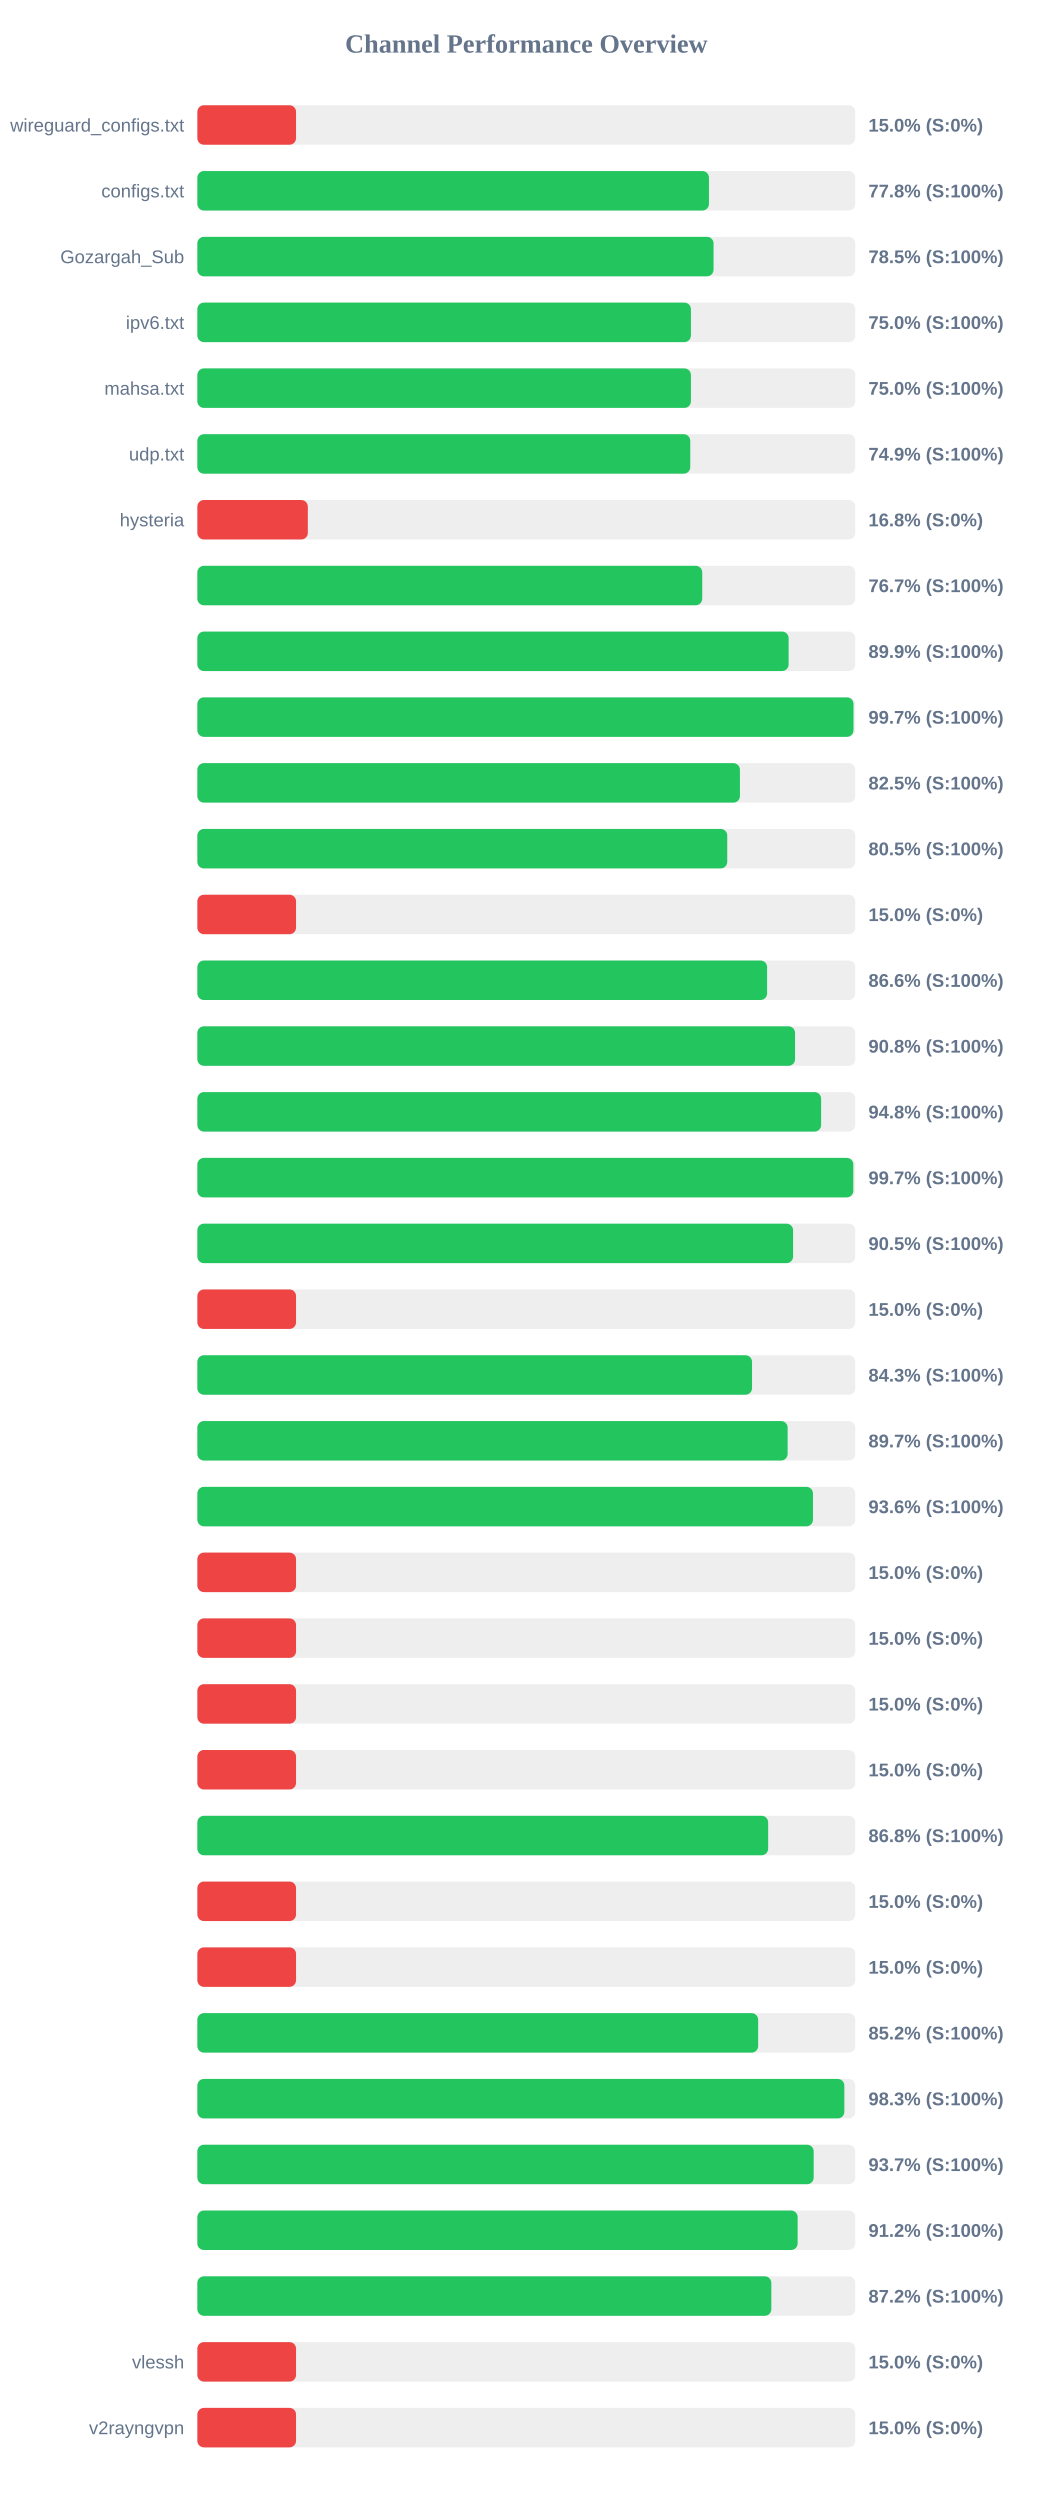
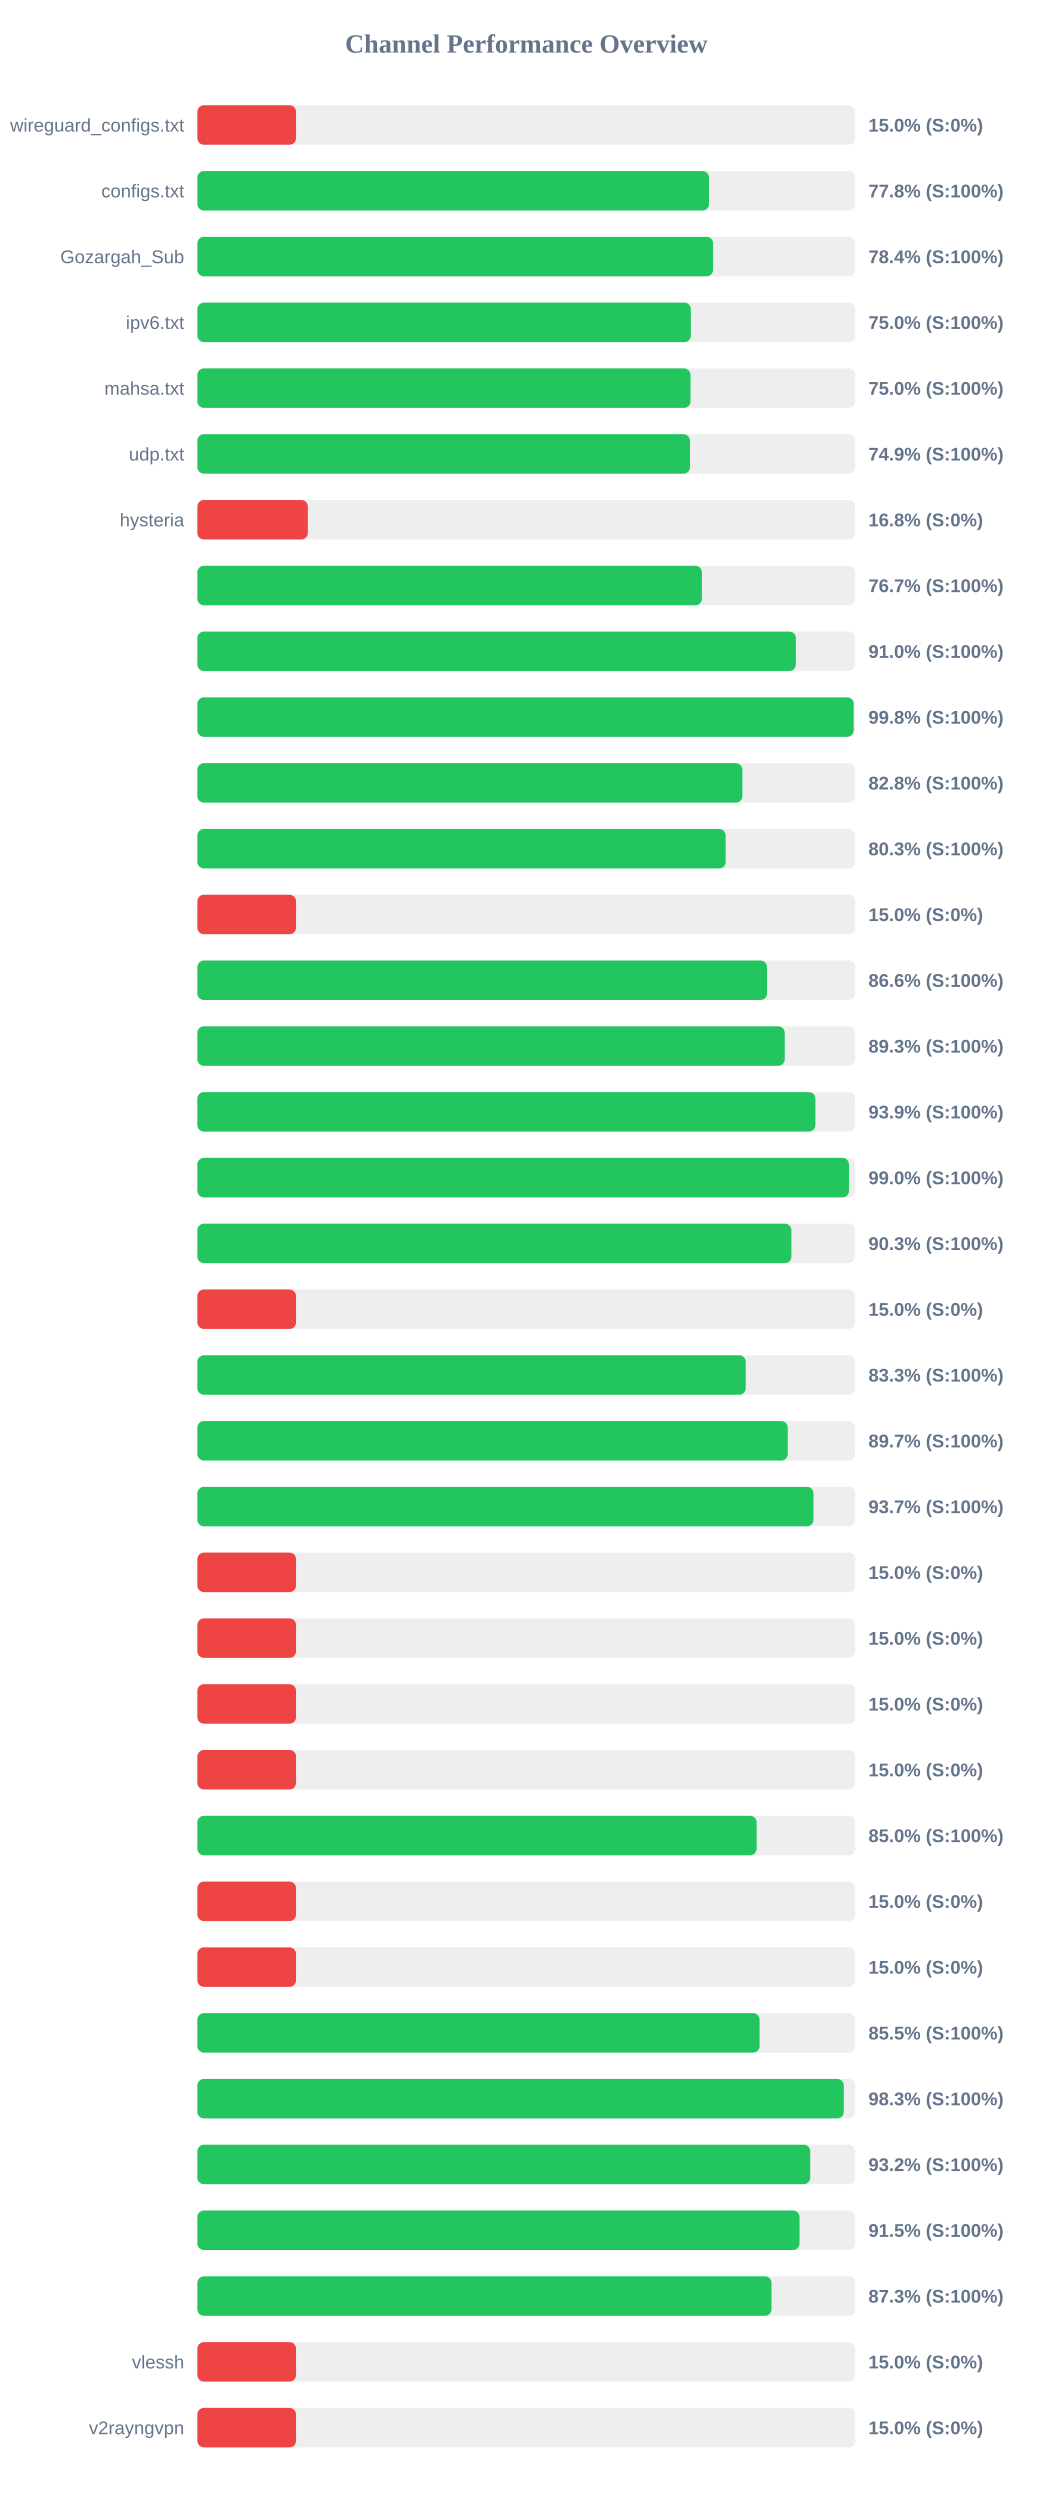
<svg xmlns="http://www.w3.org/2000/svg" width="800" height="1900" version="1.1">
  <style>
        .row { font: 14px Arial; fill: #64748b; }
        .score { font: bold 14px Arial; fill: #64748b; }
    </style>
  <text x="400" y="40" text-anchor="middle" font-size="20px" font-weight="bold" fill="#64748b">Channel Performance Overview</text>
  <rect x="150" y="80" width="500" height="30" fill="#eee" rx="5" />
  <rect x="150" y="80" width="75.0" height="30" fill="#ef4444" rx="5" />
  <text x="140" y="100" text-anchor="end" class="row">wireguard_configs.txt</text>
  <text x="660" y="100" text-anchor="start" class="score">15.0% (S:0%)</text>
  <rect x="150" y="130" width="500" height="30" fill="#eee" rx="5" />
-   <rect x="150" y="130" width="388.8" height="30" fill="#22c55e" rx="5" />
+   <rect x="150" y="130" width="388.85" height="30" fill="#22c55e" rx="5" />
  <text x="140" y="150" text-anchor="end" class="row">configs.txt</text>
  <text x="660" y="150" text-anchor="start" class="score">77.8% (S:100%)</text>
  <rect x="150" y="180" width="500" height="30" fill="#eee" rx="5" />
-   <rect x="150" y="180" width="392.3" height="30" fill="#22c55e" rx="5" />
+   <rect x="150" y="180" width="391.95" height="30" fill="#22c55e" rx="5" />
  <text x="140" y="200" text-anchor="end" class="row">Gozargah_Sub</text>
-   <text x="660" y="200" text-anchor="start" class="score">78.5% (S:100%)</text>
+   <text x="660" y="200" text-anchor="start" class="score">78.4% (S:100%)</text>
  <rect x="150" y="230" width="500" height="30" fill="#eee" rx="5" />
-   <rect x="150" y="230" width="375.1" height="30" fill="#22c55e" rx="5" />
+   <rect x="150" y="230" width="375.05" height="30" fill="#22c55e" rx="5" />
  <text x="140" y="250" text-anchor="end" class="row">ipv6.txt</text>
  <text x="660" y="250" text-anchor="start" class="score">75.0% (S:100%)</text>
  <rect x="150" y="280" width="500" height="30" fill="#eee" rx="5" />
-   <rect x="150" y="280" width="375.1" height="30" fill="#22c55e" rx="5" />
+   <rect x="150" y="280" width="374.8" height="30" fill="#22c55e" rx="5" />
  <text x="140" y="300" text-anchor="end" class="row">mahsa.txt</text>
  <text x="660" y="300" text-anchor="start" class="score">75.0% (S:100%)</text>
  <rect x="150" y="330" width="500" height="30" fill="#eee" rx="5" />
-   <rect x="150" y="330" width="374.6" height="30" fill="#22c55e" rx="5" />
+   <rect x="150" y="330" width="374.4" height="30" fill="#22c55e" rx="5" />
  <text x="140" y="350" text-anchor="end" class="row">udp.txt</text>
  <text x="660" y="350" text-anchor="start" class="score">74.9% (S:100%)</text>
  <rect x="150" y="380" width="500" height="30" fill="#eee" rx="5" />
  <rect x="150" y="380" width="83.95" height="30" fill="#ef4444" rx="5" />
  <text x="140" y="400" text-anchor="end" class="row">hysteria</text>
  <text x="660" y="400" text-anchor="start" class="score">16.8% (S:0%)</text>
  <rect x="150" y="430" width="500" height="30" fill="#eee" rx="5" />
-   <rect x="150" y="430" width="383.7" height="30" fill="#22c55e" rx="5" />
+   <rect x="150" y="430" width="383.45" height="30" fill="#22c55e" rx="5" />
  <text x="140" y="450" text-anchor="end" class="row" />
  <text x="660" y="450" text-anchor="start" class="score">76.7% (S:100%)</text>
  <rect x="150" y="480" width="500" height="30" fill="#eee" rx="5" />
-   <rect x="150" y="480" width="449.35" height="30" fill="#22c55e" rx="5" />
+   <rect x="150" y="480" width="454.85" height="30" fill="#22c55e" rx="5" />
  <text x="140" y="500" text-anchor="end" class="row" />
-   <text x="660" y="500" text-anchor="start" class="score">89.9% (S:100%)</text>
+   <text x="660" y="500" text-anchor="start" class="score">91.0% (S:100%)</text>
  <rect x="150" y="530" width="500" height="30" fill="#eee" rx="5" />
-   <rect x="150" y="530" width="498.65" height="30" fill="#22c55e" rx="5" />
+   <rect x="150" y="530" width="498.8" height="30" fill="#22c55e" rx="5" />
  <text x="140" y="550" text-anchor="end" class="row" />
-   <text x="660" y="550" text-anchor="start" class="score">99.7% (S:100%)</text>
+   <text x="660" y="550" text-anchor="start" class="score">99.8% (S:100%)</text>
  <rect x="150" y="580" width="500" height="30" fill="#eee" rx="5" />
-   <rect x="150" y="580" width="412.35" height="30" fill="#22c55e" rx="5" />
+   <rect x="150" y="580" width="414.2" height="30" fill="#22c55e" rx="5" />
  <text x="140" y="600" text-anchor="end" class="row" />
-   <text x="660" y="600" text-anchor="start" class="score">82.5% (S:100%)</text>
+   <text x="660" y="600" text-anchor="start" class="score">82.8% (S:100%)</text>
  <rect x="150" y="630" width="500" height="30" fill="#eee" rx="5" />
-   <rect x="150" y="630" width="402.7" height="30" fill="#22c55e" rx="5" />
+   <rect x="150" y="630" width="401.5" height="30" fill="#22c55e" rx="5" />
  <text x="140" y="650" text-anchor="end" class="row" />
-   <text x="660" y="650" text-anchor="start" class="score">80.5% (S:100%)</text>
+   <text x="660" y="650" text-anchor="start" class="score">80.3% (S:100%)</text>
  <rect x="150" y="680" width="500" height="30" fill="#eee" rx="5" />
  <rect x="150" y="680" width="75.0" height="30" fill="#ef4444" rx="5" />
  <text x="140" y="700" text-anchor="end" class="row" />
  <text x="660" y="700" text-anchor="start" class="score">15.0% (S:0%)</text>
  <rect x="150" y="730" width="500" height="30" fill="#eee" rx="5" />
-   <rect x="150" y="730" width="433.0" height="30" fill="#22c55e" rx="5" />
+   <rect x="150" y="730" width="432.95" height="30" fill="#22c55e" rx="5" />
  <text x="140" y="750" text-anchor="end" class="row" />
  <text x="660" y="750" text-anchor="start" class="score">86.6% (S:100%)</text>
  <rect x="150" y="780" width="500" height="30" fill="#eee" rx="5" />
-   <rect x="150" y="780" width="454.25" height="30" fill="#22c55e" rx="5" />
+   <rect x="150" y="780" width="446.4" height="30" fill="#22c55e" rx="5" />
  <text x="140" y="800" text-anchor="end" class="row" />
-   <text x="660" y="800" text-anchor="start" class="score">90.8% (S:100%)</text>
+   <text x="660" y="800" text-anchor="start" class="score">89.3% (S:100%)</text>
  <rect x="150" y="830" width="500" height="30" fill="#eee" rx="5" />
-   <rect x="150" y="830" width="474.05" height="30" fill="#22c55e" rx="5" />
+   <rect x="150" y="830" width="469.7" height="30" fill="#22c55e" rx="5" />
  <text x="140" y="850" text-anchor="end" class="row" />
-   <text x="660" y="850" text-anchor="start" class="score">94.8% (S:100%)</text>
+   <text x="660" y="850" text-anchor="start" class="score">93.9% (S:100%)</text>
  <rect x="150" y="880" width="500" height="30" fill="#eee" rx="5" />
-   <rect x="150" y="880" width="498.5" height="30" fill="#22c55e" rx="5" />
+   <rect x="150" y="880" width="495.25" height="30" fill="#22c55e" rx="5" />
  <text x="140" y="900" text-anchor="end" class="row" />
-   <text x="660" y="900" text-anchor="start" class="score">99.7% (S:100%)</text>
+   <text x="660" y="900" text-anchor="start" class="score">99.0% (S:100%)</text>
  <rect x="150" y="930" width="500" height="30" fill="#eee" rx="5" />
-   <rect x="150" y="930" width="452.75" height="30" fill="#22c55e" rx="5" />
+   <rect x="150" y="930" width="451.45" height="30" fill="#22c55e" rx="5" />
  <text x="140" y="950" text-anchor="end" class="row" />
-   <text x="660" y="950" text-anchor="start" class="score">90.5% (S:100%)</text>
+   <text x="660" y="950" text-anchor="start" class="score">90.3% (S:100%)</text>
  <rect x="150" y="980" width="500" height="30" fill="#eee" rx="5" />
  <rect x="150" y="980" width="75.0" height="30" fill="#ef4444" rx="5" />
  <text x="140" y="1000" text-anchor="end" class="row" />
  <text x="660" y="1000" text-anchor="start" class="score">15.0% (S:0%)</text>
  <rect x="150" y="1030" width="500" height="30" fill="#eee" rx="5" />
-   <rect x="150" y="1030" width="421.55" height="30" fill="#22c55e" rx="5" />
+   <rect x="150" y="1030" width="416.75" height="30" fill="#22c55e" rx="5" />
  <text x="140" y="1050" text-anchor="end" class="row" />
-   <text x="660" y="1050" text-anchor="start" class="score">84.3% (S:100%)</text>
+   <text x="660" y="1050" text-anchor="start" class="score">83.3% (S:100%)</text>
  <rect x="150" y="1080" width="500" height="30" fill="#eee" rx="5" />
-   <rect x="150" y="1080" width="448.6" height="30" fill="#22c55e" rx="5" />
+   <rect x="150" y="1080" width="448.7" height="30" fill="#22c55e" rx="5" />
  <text x="140" y="1100" text-anchor="end" class="row" />
  <text x="660" y="1100" text-anchor="start" class="score">89.7% (S:100%)</text>
  <rect x="150" y="1130" width="500" height="30" fill="#eee" rx="5" />
-   <rect x="150" y="1130" width="467.85" height="30" fill="#22c55e" rx="5" />
+   <rect x="150" y="1130" width="468.25" height="30" fill="#22c55e" rx="5" />
  <text x="140" y="1150" text-anchor="end" class="row" />
-   <text x="660" y="1150" text-anchor="start" class="score">93.6% (S:100%)</text>
+   <text x="660" y="1150" text-anchor="start" class="score">93.7% (S:100%)</text>
  <rect x="150" y="1180" width="500" height="30" fill="#eee" rx="5" />
  <rect x="150" y="1180" width="75.0" height="30" fill="#ef4444" rx="5" />
  <text x="140" y="1200" text-anchor="end" class="row" />
  <text x="660" y="1200" text-anchor="start" class="score">15.0% (S:0%)</text>
  <rect x="150" y="1230" width="500" height="30" fill="#eee" rx="5" />
  <rect x="150" y="1230" width="75.0" height="30" fill="#ef4444" rx="5" />
  <text x="140" y="1250" text-anchor="end" class="row" />
  <text x="660" y="1250" text-anchor="start" class="score">15.0% (S:0%)</text>
  <rect x="150" y="1280" width="500" height="30" fill="#eee" rx="5" />
  <rect x="150" y="1280" width="75.0" height="30" fill="#ef4444" rx="5" />
  <text x="140" y="1300" text-anchor="end" class="row" />
  <text x="660" y="1300" text-anchor="start" class="score">15.0% (S:0%)</text>
  <rect x="150" y="1330" width="500" height="30" fill="#eee" rx="5" />
  <rect x="150" y="1330" width="75.0" height="30" fill="#ef4444" rx="5" />
  <text x="140" y="1350" text-anchor="end" class="row" />
  <text x="660" y="1350" text-anchor="start" class="score">15.0% (S:0%)</text>
  <rect x="150" y="1380" width="500" height="30" fill="#eee" rx="5" />
-   <rect x="150" y="1380" width="433.8" height="30" fill="#22c55e" rx="5" />
+   <rect x="150" y="1380" width="425.05" height="30" fill="#22c55e" rx="5" />
  <text x="140" y="1400" text-anchor="end" class="row" />
-   <text x="660" y="1400" text-anchor="start" class="score">86.8% (S:100%)</text>
+   <text x="660" y="1400" text-anchor="start" class="score">85.0% (S:100%)</text>
  <rect x="150" y="1430" width="500" height="30" fill="#eee" rx="5" />
  <rect x="150" y="1430" width="75.0" height="30" fill="#ef4444" rx="5" />
  <text x="140" y="1450" text-anchor="end" class="row" />
  <text x="660" y="1450" text-anchor="start" class="score">15.0% (S:0%)</text>
  <rect x="150" y="1480" width="500" height="30" fill="#eee" rx="5" />
  <rect x="150" y="1480" width="75.0" height="30" fill="#ef4444" rx="5" />
  <text x="140" y="1500" text-anchor="end" class="row" />
  <text x="660" y="1500" text-anchor="start" class="score">15.0% (S:0%)</text>
  <rect x="150" y="1530" width="500" height="30" fill="#eee" rx="5" />
-   <rect x="150" y="1530" width="426.2" height="30" fill="#22c55e" rx="5" />
+   <rect x="150" y="1530" width="427.3" height="30" fill="#22c55e" rx="5" />
  <text x="140" y="1550" text-anchor="end" class="row" />
-   <text x="660" y="1550" text-anchor="start" class="score">85.2% (S:100%)</text>
+   <text x="660" y="1550" text-anchor="start" class="score">85.5% (S:100%)</text>
  <rect x="150" y="1580" width="500" height="30" fill="#eee" rx="5" />
-   <rect x="150" y="1580" width="491.7" height="30" fill="#22c55e" rx="5" />
+   <rect x="150" y="1580" width="491.3" height="30" fill="#22c55e" rx="5" />
  <text x="140" y="1600" text-anchor="end" class="row" />
  <text x="660" y="1600" text-anchor="start" class="score">98.3% (S:100%)</text>
  <rect x="150" y="1630" width="500" height="30" fill="#eee" rx="5" />
-   <rect x="150" y="1630" width="468.4" height="30" fill="#22c55e" rx="5" />
+   <rect x="150" y="1630" width="465.75" height="30" fill="#22c55e" rx="5" />
  <text x="140" y="1650" text-anchor="end" class="row" />
-   <text x="660" y="1650" text-anchor="start" class="score">93.7% (S:100%)</text>
+   <text x="660" y="1650" text-anchor="start" class="score">93.2% (S:100%)</text>
  <rect x="150" y="1680" width="500" height="30" fill="#eee" rx="5" />
-   <rect x="150" y="1680" width="456.2" height="30" fill="#22c55e" rx="5" />
+   <rect x="150" y="1680" width="457.65" height="30" fill="#22c55e" rx="5" />
  <text x="140" y="1700" text-anchor="end" class="row" />
-   <text x="660" y="1700" text-anchor="start" class="score">91.2% (S:100%)</text>
+   <text x="660" y="1700" text-anchor="start" class="score">91.5% (S:100%)</text>
  <rect x="150" y="1730" width="500" height="30" fill="#eee" rx="5" />
-   <rect x="150" y="1730" width="436.2" height="30" fill="#22c55e" rx="5" />
+   <rect x="150" y="1730" width="436.35" height="30" fill="#22c55e" rx="5" />
  <text x="140" y="1750" text-anchor="end" class="row" />
-   <text x="660" y="1750" text-anchor="start" class="score">87.2% (S:100%)</text>
+   <text x="660" y="1750" text-anchor="start" class="score">87.3% (S:100%)</text>
  <rect x="150" y="1780" width="500" height="30" fill="#eee" rx="5" />
  <rect x="150" y="1780" width="75.0" height="30" fill="#ef4444" rx="5" />
  <text x="140" y="1800" text-anchor="end" class="row">vlessh</text>
  <text x="660" y="1800" text-anchor="start" class="score">15.0% (S:0%)</text>
  <rect x="150" y="1830" width="500" height="30" fill="#eee" rx="5" />
  <rect x="150" y="1830" width="75.0" height="30" fill="#ef4444" rx="5" />
  <text x="140" y="1850" text-anchor="end" class="row">v2rayngvpn</text>
  <text x="660" y="1850" text-anchor="start" class="score">15.0% (S:0%)</text>
</svg>
